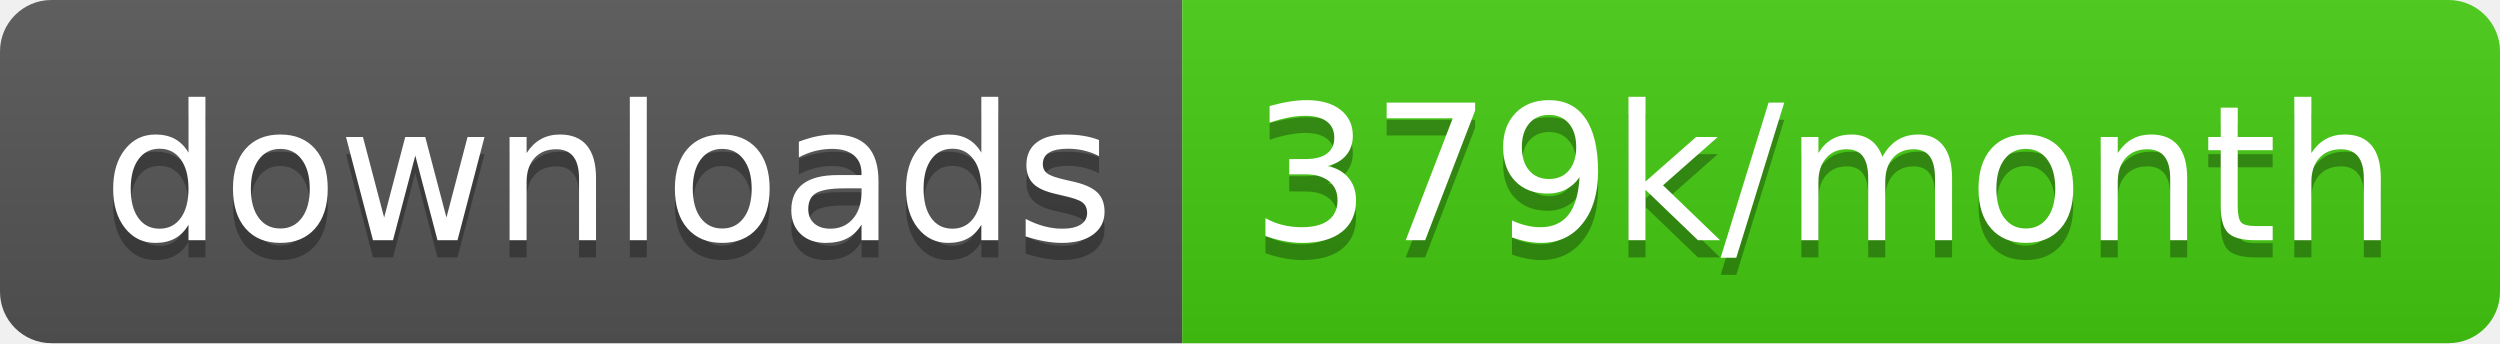
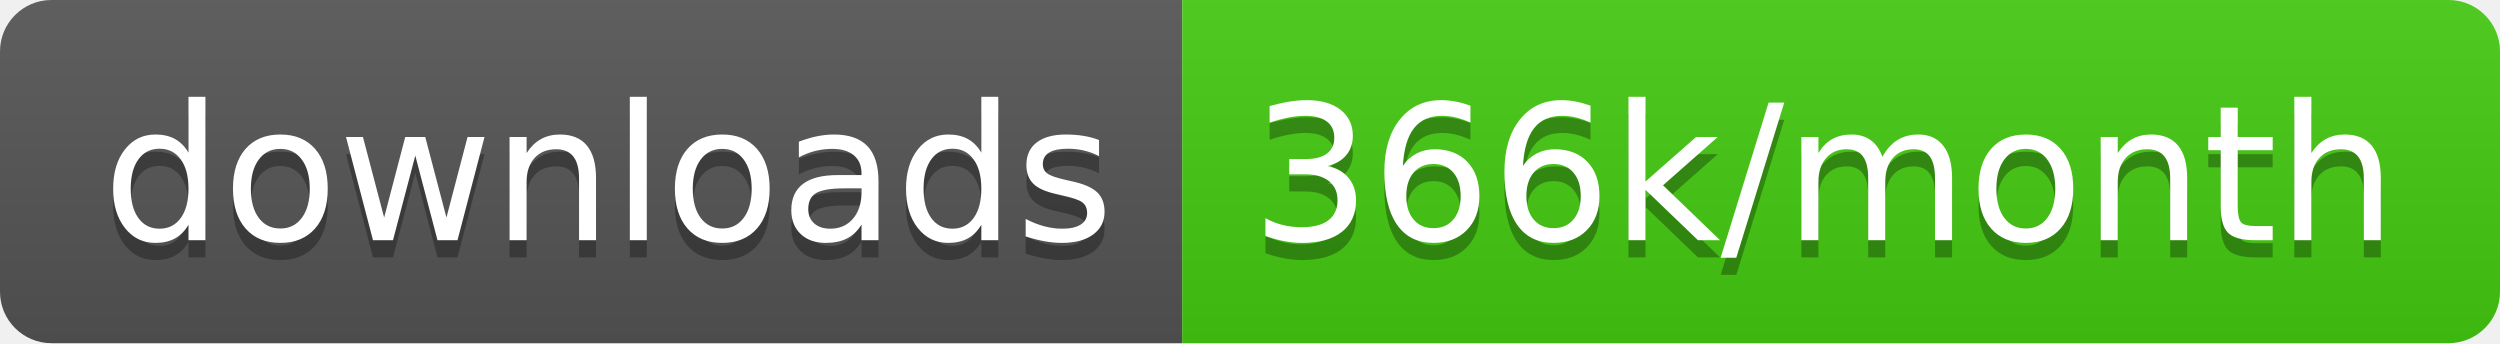
<svg xmlns="http://www.w3.org/2000/svg" width="145.7" height="20">
  <linearGradient id="smooth" x2="0" y2="100%">
    <stop offset="0" stop-color="#bbb" stop-opacity=".1" />
    <stop offset="1" stop-opacity=".1" />
  </linearGradient>
  <clipPath id="round">
    <rect width="145.7" height="20" rx="3" fill="#fff" />
  </clipPath>
  <g clip-path="url(#round)">
    <rect width="68.9" height="20" fill="#555" />
    <rect x="68.9" width="76.8" height="20" fill="#4c1" />
    <rect width="145.7" height="20" fill="url(#smooth)" />
  </g>
  <g fill="#fff" text-anchor="middle" font-family="DejaVu Sans,Verdana,Geneva,sans-serif" font-size="110">
    <text x="354.5" y="150" fill="#010101" fill-opacity=".3" transform="scale(0.1)" textLength="589.0" lengthAdjust="spacing">downloads</text>
    <text x="354.5" y="140" transform="scale(0.1)" textLength="589.0" lengthAdjust="spacing">downloads</text>
-     <text x="1063.0" y="150" fill="#010101" fill-opacity=".3" transform="scale(0.1)" textLength="668.0" lengthAdjust="spacing">379k/month</text>
-     <text x="1063.0" y="140" transform="scale(0.1)" textLength="668.0" lengthAdjust="spacing">379k/month</text>
+     <text x="1063.0" y="150" fill="#010101" fill-opacity=".3" transform="scale(0.1)" textLength="668.0" lengthAdjust="spacing">366k/month</text>
+     <text x="1063.0" y="140" transform="scale(0.1)" textLength="668.0" lengthAdjust="spacing">366k/month</text>
  </g>
</svg>
